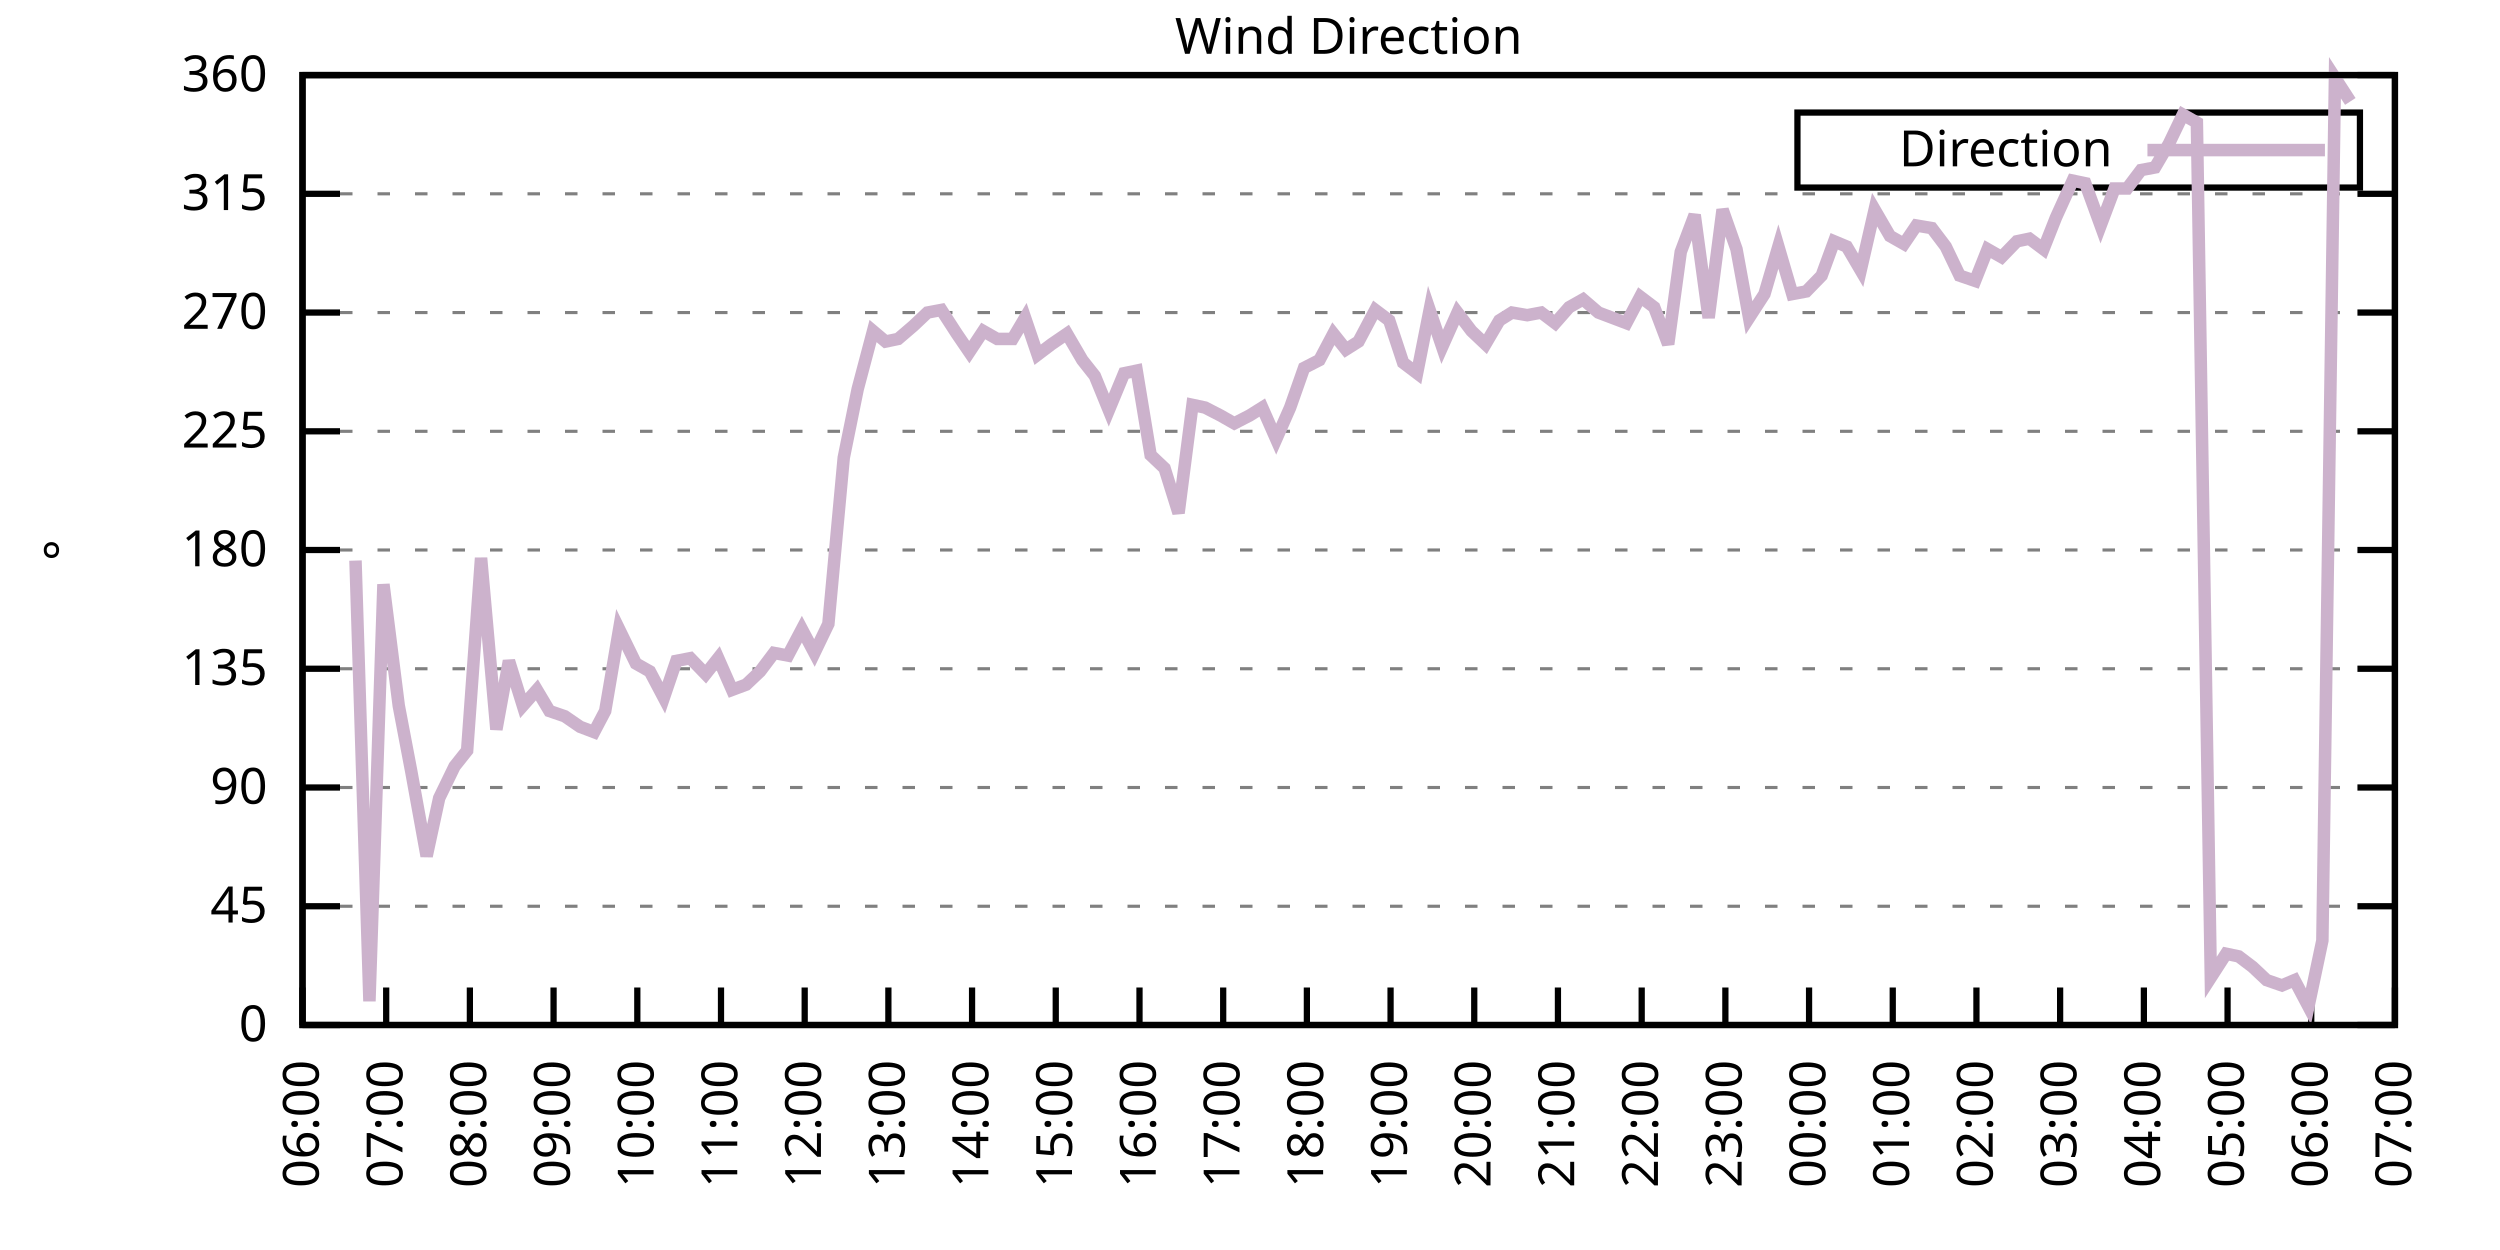
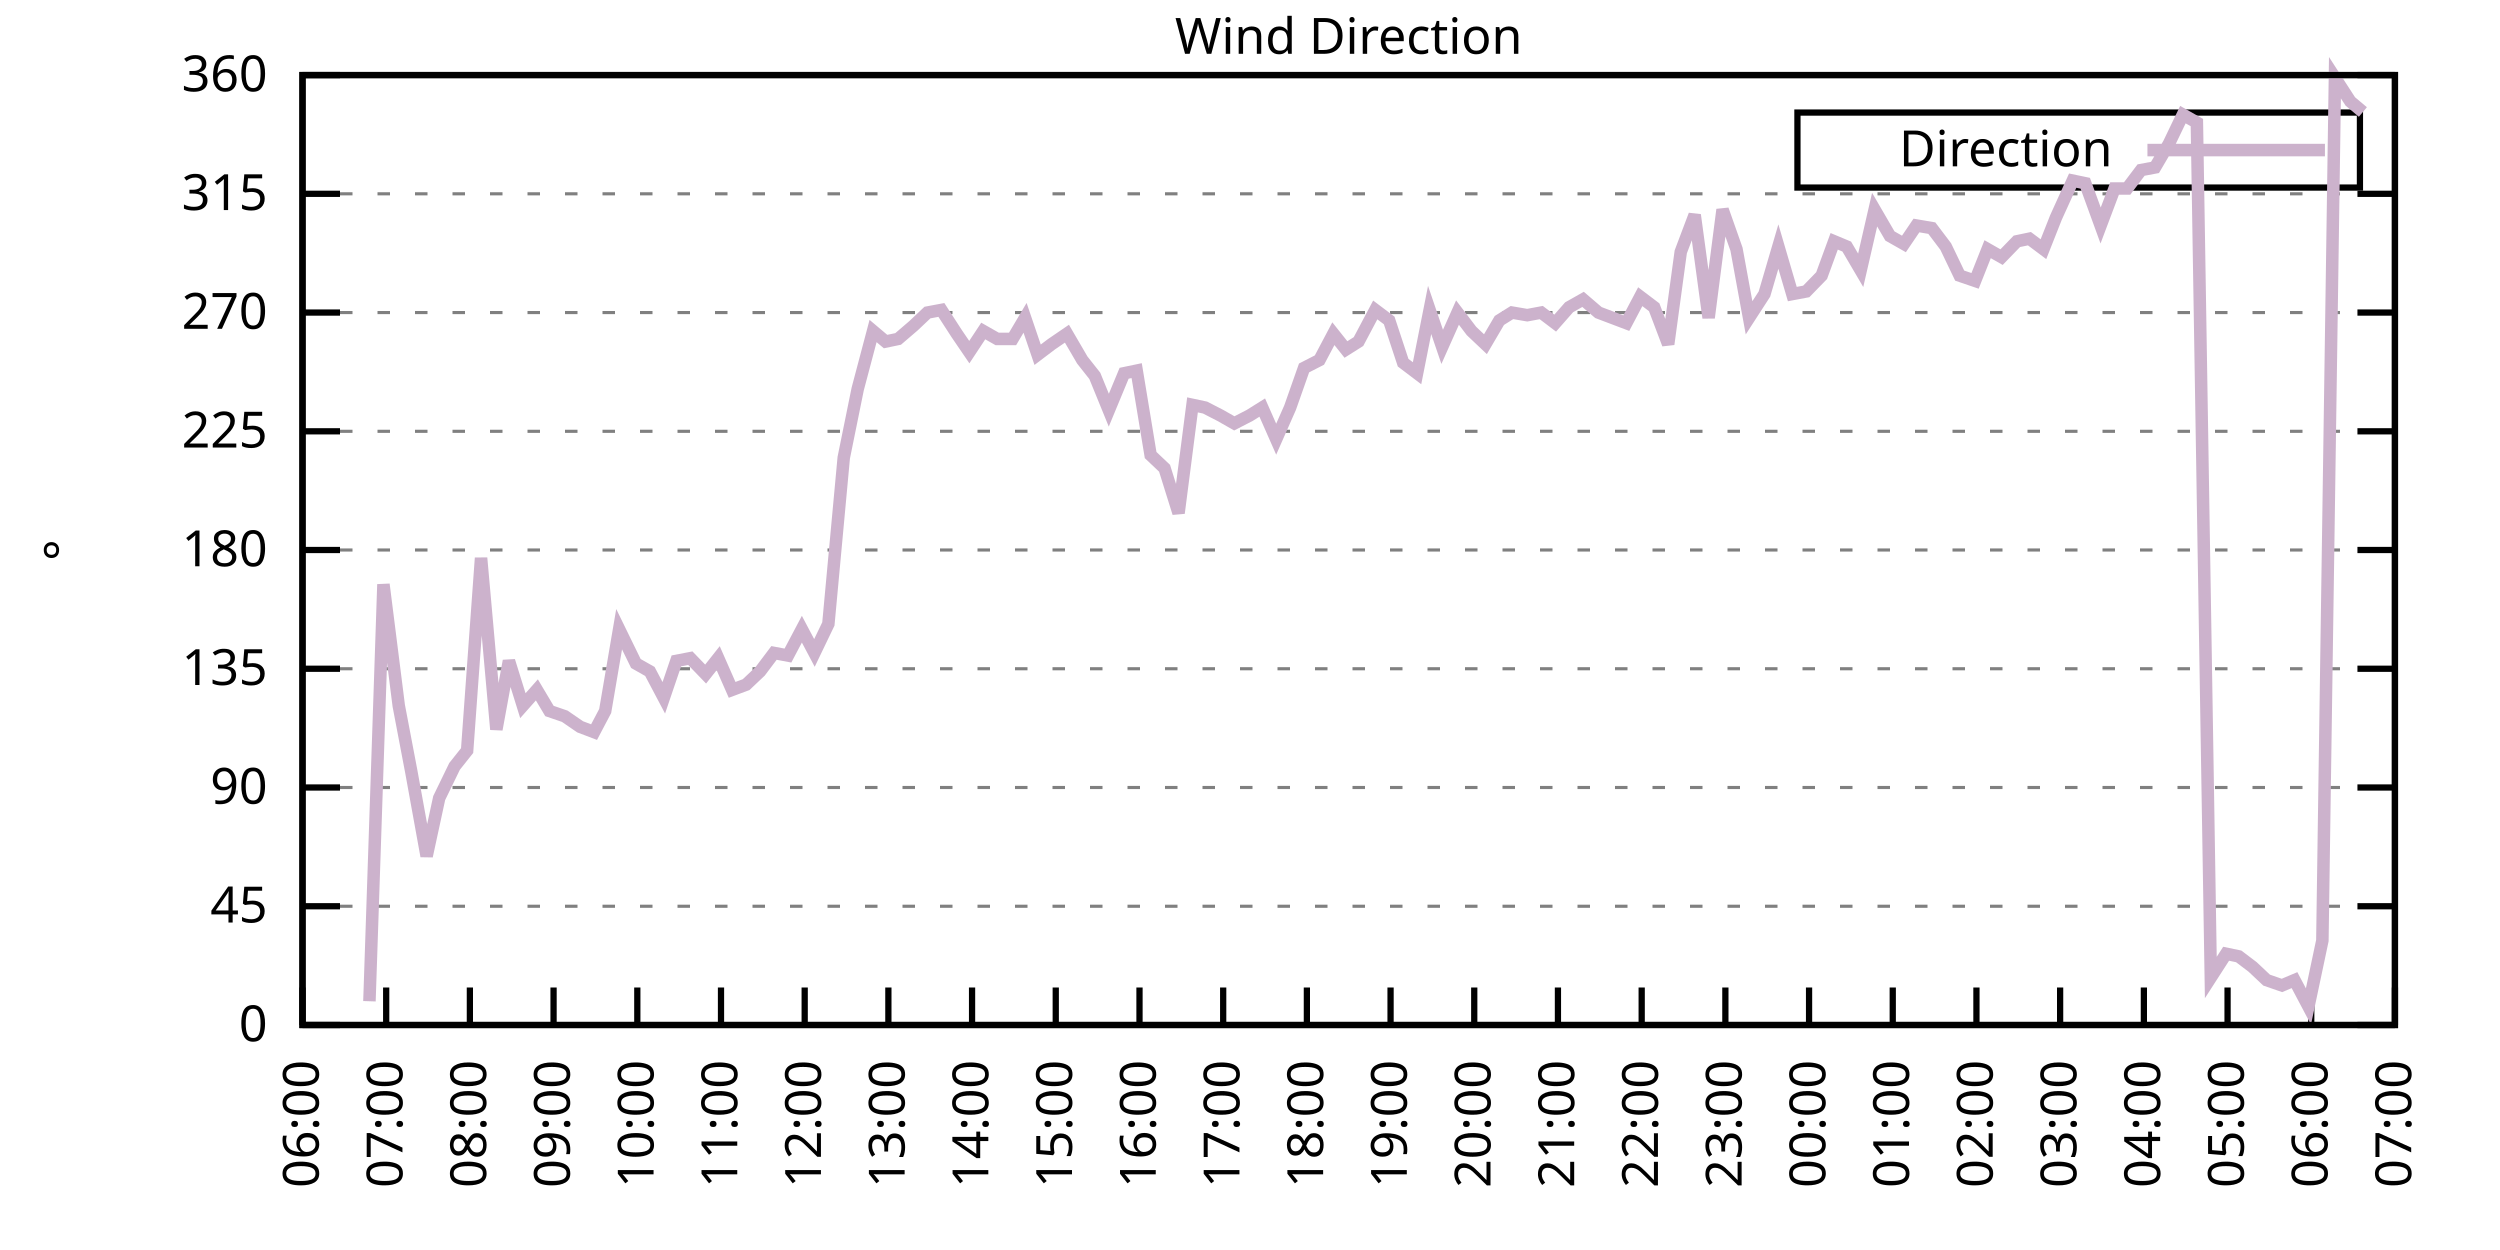
<svg xmlns="http://www.w3.org/2000/svg" xmlns:xlink="http://www.w3.org/1999/xlink" width="400" height="200" viewBox="0 0 400 200">
  <g id="gnuplot_canvas">
    <rect x="0" y="0" width="400" height="200" fill="none" />
    <defs>
      <circle id="gpDot" r="0.5" stroke-width="0.5" stroke="currentColor" />
      <path id="gpPt0" stroke-width="0.333" stroke="currentColor" d="M-1,0 h2 M0,-1 v2" />
      <path id="gpPt1" stroke-width="0.333" stroke="currentColor" d="M-1,-1 L1,1 M1,-1 L-1,1" />
      <path id="gpPt2" stroke-width="0.333" stroke="currentColor" d="M-1,0 L1,0 M0,-1 L0,1 M-1,-1 L1,1 M-1,1 L1,-1" />
      <rect id="gpPt3" stroke-width="0.333" stroke="currentColor" x="-1" y="-1" width="2" height="2" />
      <rect id="gpPt4" stroke-width="0.333" stroke="currentColor" fill="currentColor" x="-1" y="-1" width="2" height="2" />
      <circle id="gpPt5" stroke-width="0.333" stroke="currentColor" cx="0" cy="0" r="1" />
      <use xlink:href="#gpPt5" id="gpPt6" fill="currentColor" stroke="none" />
      <path id="gpPt7" stroke-width="0.333" stroke="currentColor" d="M0,-1.33 L-1.33,0.67 L1.33,0.67 z" />
      <use xlink:href="#gpPt7" id="gpPt8" fill="currentColor" stroke="none" />
      <use xlink:href="#gpPt7" id="gpPt9" stroke="currentColor" transform="rotate(180)" />
      <use xlink:href="#gpPt9" id="gpPt10" fill="currentColor" stroke="none" />
      <use xlink:href="#gpPt3" id="gpPt11" stroke="currentColor" transform="rotate(45)" />
      <use xlink:href="#gpPt11" id="gpPt12" fill="currentColor" stroke="none" />
      <path id="gpPt13" stroke-width="0.333" stroke="currentColor" d="M0,1.330 L1.265,0.411 L0.782,-1.067 L-0.782,-1.076 L-1.265,0.411 z" />
      <use xlink:href="#gpPt13" id="gpPt14" fill="currentColor" stroke="none" />
      <filter id="textbox" filterUnits="objectBoundingBox" x="0" y="0" height="1" width="1">
        <feFlood flood-color="white" flood-opacity="1" result="bgnd" />
        <feComposite in="SourceGraphic" in2="bgnd" operator="atop" />
      </filter>
      <filter id="greybox" filterUnits="objectBoundingBox" x="0" y="0" height="1" width="1">
        <feFlood flood-color="lightgrey" flood-opacity="1" result="grey" />
        <feComposite in="SourceGraphic" in2="grey" operator="atop" />
      </filter>
    </defs>
    <g fill="none" color="white" stroke="currentColor" stroke-width="1.00" stroke-linecap="butt" stroke-linejoin="miter">
</g>
    <g fill="none" color="black" stroke="currentColor" stroke-width="1.00" stroke-linecap="butt" stroke-linejoin="miter">
      <g stroke="none" shape-rendering="crispEdges">
        <polygon fill="rgb(255, 255, 255)" points="48.40,164.00 383.18,164.00 383.18,12.02 48.40,12.02 " />
      </g>
    </g>
    <g fill="none" color="black" stroke="currentColor" stroke-width="1.00" stroke-linecap="butt" stroke-linejoin="miter">
</g>
    <g fill="none" color="black" stroke="black" stroke-width="0.50" stroke-linecap="butt" stroke-linejoin="miter">
</g>
    <g fill="none" color="gray" stroke="currentColor" stroke-width="0.50" stroke-linecap="butt" stroke-linejoin="miter">
      <path stroke="gray" stroke-dasharray="2,4" class="gridline" d="M48.40,164.00 L383.19,164.00  " />
    </g>
    <g fill="none" color="gray" stroke="gray" stroke-width="1.00" stroke-linecap="butt" stroke-linejoin="miter">
</g>
    <g fill="none" color="black" stroke="currentColor" stroke-width="1.00" stroke-linecap="butt" stroke-linejoin="miter">
      <path stroke="black" d="M48.40,164.00 L54.40,164.00 M383.19,164.00 L377.19,164.00  " />
      <g transform="translate(42.80,166.60)" stroke="none" fill="black" font-family="Sans" font-size="8.00" text-anchor="end">
        <text>
          <tspan font-family="Sans"> 0</tspan>
        </text>
      </g>
    </g>
    <g fill="none" color="black" stroke="currentColor" stroke-width="1.00" stroke-linecap="butt" stroke-linejoin="miter">
</g>
    <g fill="none" color="black" stroke="black" stroke-width="0.50" stroke-linecap="butt" stroke-linejoin="miter">
</g>
    <g fill="none" color="gray" stroke="currentColor" stroke-width="0.50" stroke-linecap="butt" stroke-linejoin="miter">
      <path stroke="gray" stroke-dasharray="2,4" class="gridline" d="M48.40,145.00 L383.19,145.00  " />
    </g>
    <g fill="none" color="gray" stroke="gray" stroke-width="1.00" stroke-linecap="butt" stroke-linejoin="miter">
</g>
    <g fill="none" color="black" stroke="currentColor" stroke-width="1.00" stroke-linecap="butt" stroke-linejoin="miter">
      <path stroke="black" d="M48.40,145.00 L54.40,145.00 M383.19,145.00 L377.19,145.00  " />
      <g transform="translate(42.80,147.60)" stroke="none" fill="black" font-family="Sans" font-size="8.00" text-anchor="end">
        <text>
          <tspan font-family="Sans"> 45</tspan>
        </text>
      </g>
    </g>
    <g fill="none" color="black" stroke="currentColor" stroke-width="1.00" stroke-linecap="butt" stroke-linejoin="miter">
</g>
    <g fill="none" color="black" stroke="black" stroke-width="0.50" stroke-linecap="butt" stroke-linejoin="miter">
</g>
    <g fill="none" color="gray" stroke="currentColor" stroke-width="0.50" stroke-linecap="butt" stroke-linejoin="miter">
      <path stroke="gray" stroke-dasharray="2,4" class="gridline" d="M48.40,126.00 L383.19,126.00  " />
    </g>
    <g fill="none" color="gray" stroke="gray" stroke-width="1.00" stroke-linecap="butt" stroke-linejoin="miter">
</g>
    <g fill="none" color="black" stroke="currentColor" stroke-width="1.00" stroke-linecap="butt" stroke-linejoin="miter">
      <path stroke="black" d="M48.40,126.00 L54.40,126.00 M383.19,126.00 L377.19,126.00  " />
      <g transform="translate(42.80,128.60)" stroke="none" fill="black" font-family="Sans" font-size="8.00" text-anchor="end">
        <text>
          <tspan font-family="Sans"> 90</tspan>
        </text>
      </g>
    </g>
    <g fill="none" color="black" stroke="currentColor" stroke-width="1.00" stroke-linecap="butt" stroke-linejoin="miter">
</g>
    <g fill="none" color="black" stroke="black" stroke-width="0.50" stroke-linecap="butt" stroke-linejoin="miter">
</g>
    <g fill="none" color="gray" stroke="currentColor" stroke-width="0.50" stroke-linecap="butt" stroke-linejoin="miter">
      <path stroke="gray" stroke-dasharray="2,4" class="gridline" d="M48.40,107.00 L383.19,107.00  " />
    </g>
    <g fill="none" color="gray" stroke="gray" stroke-width="1.00" stroke-linecap="butt" stroke-linejoin="miter">
</g>
    <g fill="none" color="black" stroke="currentColor" stroke-width="1.00" stroke-linecap="butt" stroke-linejoin="miter">
      <path stroke="black" d="M48.40,107.00 L54.40,107.00 M383.19,107.00 L377.19,107.00  " />
      <g transform="translate(42.80,109.60)" stroke="none" fill="black" font-family="Sans" font-size="8.00" text-anchor="end">
        <text>
          <tspan font-family="Sans"> 135</tspan>
        </text>
      </g>
    </g>
    <g fill="none" color="black" stroke="currentColor" stroke-width="1.00" stroke-linecap="butt" stroke-linejoin="miter">
</g>
    <g fill="none" color="black" stroke="black" stroke-width="0.50" stroke-linecap="butt" stroke-linejoin="miter">
</g>
    <g fill="none" color="gray" stroke="currentColor" stroke-width="0.50" stroke-linecap="butt" stroke-linejoin="miter">
      <path stroke="gray" stroke-dasharray="2,4" class="gridline" d="M48.40,88.00 L383.19,88.00  " />
    </g>
    <g fill="none" color="gray" stroke="gray" stroke-width="1.00" stroke-linecap="butt" stroke-linejoin="miter">
</g>
    <g fill="none" color="black" stroke="currentColor" stroke-width="1.00" stroke-linecap="butt" stroke-linejoin="miter">
      <path stroke="black" d="M48.40,88.00 L54.40,88.00 M383.19,88.00 L377.19,88.00  " />
      <g transform="translate(42.80,90.60)" stroke="none" fill="black" font-family="Sans" font-size="8.00" text-anchor="end">
        <text>
          <tspan font-family="Sans"> 180</tspan>
        </text>
      </g>
    </g>
    <g fill="none" color="black" stroke="currentColor" stroke-width="1.00" stroke-linecap="butt" stroke-linejoin="miter">
</g>
    <g fill="none" color="black" stroke="black" stroke-width="0.50" stroke-linecap="butt" stroke-linejoin="miter">
</g>
    <g fill="none" color="gray" stroke="currentColor" stroke-width="0.50" stroke-linecap="butt" stroke-linejoin="miter">
      <path stroke="gray" stroke-dasharray="2,4" class="gridline" d="M48.40,69.01 L383.19,69.01  " />
    </g>
    <g fill="none" color="gray" stroke="gray" stroke-width="1.00" stroke-linecap="butt" stroke-linejoin="miter">
</g>
    <g fill="none" color="black" stroke="currentColor" stroke-width="1.00" stroke-linecap="butt" stroke-linejoin="miter">
      <path stroke="black" d="M48.40,69.01 L54.40,69.01 M383.19,69.01 L377.19,69.01  " />
      <g transform="translate(42.80,71.61)" stroke="none" fill="black" font-family="Sans" font-size="8.00" text-anchor="end">
        <text>
          <tspan font-family="Sans"> 225</tspan>
        </text>
      </g>
    </g>
    <g fill="none" color="black" stroke="currentColor" stroke-width="1.00" stroke-linecap="butt" stroke-linejoin="miter">
</g>
    <g fill="none" color="black" stroke="black" stroke-width="0.50" stroke-linecap="butt" stroke-linejoin="miter">
</g>
    <g fill="none" color="gray" stroke="currentColor" stroke-width="0.50" stroke-linecap="butt" stroke-linejoin="miter">
      <path stroke="gray" stroke-dasharray="2,4" class="gridline" d="M48.40,50.01 L383.19,50.01  " />
    </g>
    <g fill="none" color="gray" stroke="gray" stroke-width="1.00" stroke-linecap="butt" stroke-linejoin="miter">
</g>
    <g fill="none" color="black" stroke="currentColor" stroke-width="1.00" stroke-linecap="butt" stroke-linejoin="miter">
      <path stroke="black" d="M48.40,50.01 L54.40,50.01 M383.19,50.01 L377.19,50.01  " />
      <g transform="translate(42.80,52.61)" stroke="none" fill="black" font-family="Sans" font-size="8.00" text-anchor="end">
        <text>
          <tspan font-family="Sans"> 270</tspan>
        </text>
      </g>
    </g>
    <g fill="none" color="black" stroke="currentColor" stroke-width="1.00" stroke-linecap="butt" stroke-linejoin="miter">
</g>
    <g fill="none" color="black" stroke="black" stroke-width="0.50" stroke-linecap="butt" stroke-linejoin="miter">
</g>
    <g fill="none" color="gray" stroke="currentColor" stroke-width="0.50" stroke-linecap="butt" stroke-linejoin="miter">
      <path stroke="gray" stroke-dasharray="2,4" class="gridline" d="M48.40,31.01 L383.19,31.01  " />
    </g>
    <g fill="none" color="gray" stroke="gray" stroke-width="1.00" stroke-linecap="butt" stroke-linejoin="miter">
</g>
    <g fill="none" color="black" stroke="currentColor" stroke-width="1.00" stroke-linecap="butt" stroke-linejoin="miter">
      <path stroke="black" d="M48.40,31.01 L54.40,31.01 M383.19,31.01 L377.19,31.01  " />
      <g transform="translate(42.80,33.61)" stroke="none" fill="black" font-family="Sans" font-size="8.00" text-anchor="end">
        <text>
          <tspan font-family="Sans"> 315</tspan>
        </text>
      </g>
    </g>
    <g fill="none" color="black" stroke="currentColor" stroke-width="1.00" stroke-linecap="butt" stroke-linejoin="miter">
</g>
    <g fill="none" color="black" stroke="black" stroke-width="0.50" stroke-linecap="butt" stroke-linejoin="miter">
</g>
    <g fill="none" color="gray" stroke="currentColor" stroke-width="0.50" stroke-linecap="butt" stroke-linejoin="miter">
      <path stroke="gray" stroke-dasharray="2,4" class="gridline" d="M48.40,12.01 L383.19,12.01  " />
    </g>
    <g fill="none" color="gray" stroke="gray" stroke-width="1.00" stroke-linecap="butt" stroke-linejoin="miter">
</g>
    <g fill="none" color="black" stroke="currentColor" stroke-width="1.00" stroke-linecap="butt" stroke-linejoin="miter">
      <path stroke="black" d="M48.40,12.01 L54.40,12.01 M383.19,12.01 L377.19,12.01  " />
      <g transform="translate(42.80,14.61)" stroke="none" fill="black" font-family="Sans" font-size="8.00" text-anchor="end">
        <text>
          <tspan font-family="Sans"> 360</tspan>
        </text>
      </g>
    </g>
    <g fill="none" color="black" stroke="currentColor" stroke-width="1.00" stroke-linecap="butt" stroke-linejoin="miter">
      <path stroke="black" d="M48.40,164.00 L48.40,158.00  " />
      <g transform="translate(51.00,169.60) rotate(270.00)" stroke="none" fill="black" font-family="Sans" font-size="8.00" text-anchor="end">
        <text>
          <tspan font-family="Sans">06:00</tspan>
        </text>
      </g>
    </g>
    <g fill="none" color="black" stroke="currentColor" stroke-width="1.00" stroke-linecap="butt" stroke-linejoin="miter">
      <path stroke="black" d="M61.79,164.00 L61.79,158.00  " />
      <g transform="translate(64.39,169.60) rotate(270.00)" stroke="none" fill="black" font-family="Sans" font-size="8.00" text-anchor="end">
        <text>
          <tspan font-family="Sans">07:00</tspan>
        </text>
      </g>
    </g>
    <g fill="none" color="black" stroke="currentColor" stroke-width="1.00" stroke-linecap="butt" stroke-linejoin="miter">
      <path stroke="black" d="M75.18,164.00 L75.18,158.00  " />
      <g transform="translate(77.78,169.60) rotate(270.00)" stroke="none" fill="black" font-family="Sans" font-size="8.00" text-anchor="end">
        <text>
          <tspan font-family="Sans">08:00</tspan>
        </text>
      </g>
    </g>
    <g fill="none" color="black" stroke="currentColor" stroke-width="1.00" stroke-linecap="butt" stroke-linejoin="miter">
      <path stroke="black" d="M88.57,164.00 L88.57,158.00  " />
      <g transform="translate(91.17,169.60) rotate(270.00)" stroke="none" fill="black" font-family="Sans" font-size="8.00" text-anchor="end">
        <text>
          <tspan font-family="Sans">09:00</tspan>
        </text>
      </g>
    </g>
    <g fill="none" color="black" stroke="currentColor" stroke-width="1.00" stroke-linecap="butt" stroke-linejoin="miter">
      <path stroke="black" d="M101.97,164.00 L101.97,158.00  " />
      <g transform="translate(104.57,169.60) rotate(270.00)" stroke="none" fill="black" font-family="Sans" font-size="8.00" text-anchor="end">
        <text>
          <tspan font-family="Sans">10:00</tspan>
        </text>
      </g>
    </g>
    <g fill="none" color="black" stroke="currentColor" stroke-width="1.00" stroke-linecap="butt" stroke-linejoin="miter">
      <path stroke="black" d="M115.36,164.00 L115.36,158.00  " />
      <g transform="translate(117.96,169.60) rotate(270.00)" stroke="none" fill="black" font-family="Sans" font-size="8.00" text-anchor="end">
        <text>
          <tspan font-family="Sans">11:00</tspan>
        </text>
      </g>
    </g>
    <g fill="none" color="black" stroke="currentColor" stroke-width="1.00" stroke-linecap="butt" stroke-linejoin="miter">
      <path stroke="black" d="M128.75,164.00 L128.75,158.00  " />
      <g transform="translate(131.35,169.60) rotate(270.00)" stroke="none" fill="black" font-family="Sans" font-size="8.00" text-anchor="end">
        <text>
          <tspan font-family="Sans">12:00</tspan>
        </text>
      </g>
    </g>
    <g fill="none" color="black" stroke="currentColor" stroke-width="1.00" stroke-linecap="butt" stroke-linejoin="miter">
      <path stroke="black" d="M142.14,164.00 L142.14,158.00  " />
      <g transform="translate(144.74,169.60) rotate(270.00)" stroke="none" fill="black" font-family="Sans" font-size="8.00" text-anchor="end">
        <text>
          <tspan font-family="Sans">13:00</tspan>
        </text>
      </g>
    </g>
    <g fill="none" color="black" stroke="currentColor" stroke-width="1.00" stroke-linecap="butt" stroke-linejoin="miter">
      <path stroke="black" d="M155.53,164.00 L155.53,158.00  " />
      <g transform="translate(158.13,169.60) rotate(270.00)" stroke="none" fill="black" font-family="Sans" font-size="8.00" text-anchor="end">
        <text>
          <tspan font-family="Sans">14:00</tspan>
        </text>
      </g>
    </g>
    <g fill="none" color="black" stroke="currentColor" stroke-width="1.00" stroke-linecap="butt" stroke-linejoin="miter">
      <path stroke="black" d="M168.92,164.00 L168.92,158.00  " />
      <g transform="translate(171.52,169.60) rotate(270.00)" stroke="none" fill="black" font-family="Sans" font-size="8.00" text-anchor="end">
        <text>
          <tspan font-family="Sans">15:00</tspan>
        </text>
      </g>
    </g>
    <g fill="none" color="black" stroke="currentColor" stroke-width="1.00" stroke-linecap="butt" stroke-linejoin="miter">
      <path stroke="black" d="M182.32,164.00 L182.32,158.00  " />
      <g transform="translate(184.92,169.60) rotate(270.00)" stroke="none" fill="black" font-family="Sans" font-size="8.00" text-anchor="end">
        <text>
          <tspan font-family="Sans">16:00</tspan>
        </text>
      </g>
    </g>
    <g fill="none" color="black" stroke="currentColor" stroke-width="1.00" stroke-linecap="butt" stroke-linejoin="miter">
      <path stroke="black" d="M195.71,164.00 L195.71,158.00  " />
      <g transform="translate(198.31,169.60) rotate(270.00)" stroke="none" fill="black" font-family="Sans" font-size="8.00" text-anchor="end">
        <text>
          <tspan font-family="Sans">17:00</tspan>
        </text>
      </g>
    </g>
    <g fill="none" color="black" stroke="currentColor" stroke-width="1.00" stroke-linecap="butt" stroke-linejoin="miter">
      <path stroke="black" d="M209.10,164.00 L209.10,158.00  " />
      <g transform="translate(211.70,169.60) rotate(270.00)" stroke="none" fill="black" font-family="Sans" font-size="8.00" text-anchor="end">
        <text>
          <tspan font-family="Sans">18:00</tspan>
        </text>
      </g>
    </g>
    <g fill="none" color="black" stroke="currentColor" stroke-width="1.00" stroke-linecap="butt" stroke-linejoin="miter">
      <path stroke="black" d="M222.49,164.00 L222.49,158.00  " />
      <g transform="translate(225.09,169.60) rotate(270.00)" stroke="none" fill="black" font-family="Sans" font-size="8.00" text-anchor="end">
        <text>
          <tspan font-family="Sans">19:00</tspan>
        </text>
      </g>
    </g>
    <g fill="none" color="black" stroke="currentColor" stroke-width="1.00" stroke-linecap="butt" stroke-linejoin="miter">
      <path stroke="black" d="M235.88,164.00 L235.88,158.00  " />
      <g transform="translate(238.48,169.60) rotate(270.00)" stroke="none" fill="black" font-family="Sans" font-size="8.00" text-anchor="end">
        <text>
          <tspan font-family="Sans">20:00</tspan>
        </text>
      </g>
    </g>
    <g fill="none" color="black" stroke="currentColor" stroke-width="1.00" stroke-linecap="butt" stroke-linejoin="miter">
      <path stroke="black" d="M249.27,164.00 L249.27,158.00  " />
      <g transform="translate(251.87,169.60) rotate(270.00)" stroke="none" fill="black" font-family="Sans" font-size="8.00" text-anchor="end">
        <text>
          <tspan font-family="Sans">21:00</tspan>
        </text>
      </g>
    </g>
    <g fill="none" color="black" stroke="currentColor" stroke-width="1.00" stroke-linecap="butt" stroke-linejoin="miter">
      <path stroke="black" d="M262.67,164.00 L262.67,158.00  " />
      <g transform="translate(265.27,169.60) rotate(270.00)" stroke="none" fill="black" font-family="Sans" font-size="8.00" text-anchor="end">
        <text>
          <tspan font-family="Sans">22:00</tspan>
        </text>
      </g>
    </g>
    <g fill="none" color="black" stroke="currentColor" stroke-width="1.00" stroke-linecap="butt" stroke-linejoin="miter">
      <path stroke="black" d="M276.06,164.00 L276.06,158.00  " />
      <g transform="translate(278.66,169.60) rotate(270.00)" stroke="none" fill="black" font-family="Sans" font-size="8.00" text-anchor="end">
        <text>
          <tspan font-family="Sans">23:00</tspan>
        </text>
      </g>
    </g>
    <g fill="none" color="black" stroke="currentColor" stroke-width="1.00" stroke-linecap="butt" stroke-linejoin="miter">
      <path stroke="black" d="M289.45,164.00 L289.45,158.00  " />
      <g transform="translate(292.05,169.60) rotate(270.00)" stroke="none" fill="black" font-family="Sans" font-size="8.00" text-anchor="end">
        <text>
          <tspan font-family="Sans">00:00</tspan>
        </text>
      </g>
    </g>
    <g fill="none" color="black" stroke="currentColor" stroke-width="1.00" stroke-linecap="butt" stroke-linejoin="miter">
      <path stroke="black" d="M302.84,164.00 L302.84,158.00  " />
      <g transform="translate(305.44,169.60) rotate(270.00)" stroke="none" fill="black" font-family="Sans" font-size="8.00" text-anchor="end">
        <text>
          <tspan font-family="Sans">01:00</tspan>
        </text>
      </g>
    </g>
    <g fill="none" color="black" stroke="currentColor" stroke-width="1.00" stroke-linecap="butt" stroke-linejoin="miter">
      <path stroke="black" d="M316.23,164.00 L316.23,158.00  " />
      <g transform="translate(318.83,169.60) rotate(270.00)" stroke="none" fill="black" font-family="Sans" font-size="8.00" text-anchor="end">
        <text>
          <tspan font-family="Sans">02:00</tspan>
        </text>
      </g>
    </g>
    <g fill="none" color="black" stroke="currentColor" stroke-width="1.00" stroke-linecap="butt" stroke-linejoin="miter">
      <path stroke="black" d="M329.62,164.00 L329.62,158.00  " />
      <g transform="translate(332.22,169.60) rotate(270.00)" stroke="none" fill="black" font-family="Sans" font-size="8.00" text-anchor="end">
        <text>
          <tspan font-family="Sans">03:00</tspan>
        </text>
      </g>
    </g>
    <g fill="none" color="black" stroke="currentColor" stroke-width="1.00" stroke-linecap="butt" stroke-linejoin="miter">
      <path stroke="black" d="M343.02,164.00 L343.02,158.00  " />
      <g transform="translate(345.62,169.60) rotate(270.00)" stroke="none" fill="black" font-family="Sans" font-size="8.00" text-anchor="end">
        <text>
          <tspan font-family="Sans">04:00</tspan>
        </text>
      </g>
    </g>
    <g fill="none" color="black" stroke="currentColor" stroke-width="1.00" stroke-linecap="butt" stroke-linejoin="miter">
      <path stroke="black" d="M356.41,164.00 L356.41,158.00  " />
      <g transform="translate(359.01,169.60) rotate(270.00)" stroke="none" fill="black" font-family="Sans" font-size="8.00" text-anchor="end">
        <text>
          <tspan font-family="Sans">05:00</tspan>
        </text>
      </g>
    </g>
    <g fill="none" color="black" stroke="currentColor" stroke-width="1.00" stroke-linecap="butt" stroke-linejoin="miter">
      <path stroke="black" d="M369.80,164.00 L369.80,158.00  " />
      <g transform="translate(372.40,169.60) rotate(270.00)" stroke="none" fill="black" font-family="Sans" font-size="8.00" text-anchor="end">
        <text>
          <tspan font-family="Sans">06:00</tspan>
        </text>
      </g>
    </g>
    <g fill="none" color="black" stroke="currentColor" stroke-width="1.00" stroke-linecap="butt" stroke-linejoin="miter">
      <path stroke="black" d="M383.19,164.00 L383.19,158.00  " />
      <g transform="translate(385.79,169.60) rotate(270.00)" stroke="none" fill="black" font-family="Sans" font-size="8.00" text-anchor="end">
        <text>
          <tspan font-family="Sans">07:00</tspan>
        </text>
      </g>
    </g>
    <g fill="none" color="black" stroke="currentColor" stroke-width="1.00" stroke-linecap="butt" stroke-linejoin="miter">
</g>
    <g fill="none" color="black" stroke="currentColor" stroke-width="1.00" stroke-linecap="butt" stroke-linejoin="miter">
      <path stroke="black" d="M48.40,12.01 L48.40,164.00 L383.19,164.00 L383.19,12.01 L48.40,12.01 Z  " />
    </g>
    <g fill="none" color="black" stroke="currentColor" stroke-width="1.00" stroke-linecap="butt" stroke-linejoin="miter">
</g>
    <g fill="none" color="black" stroke="currentColor" stroke-width="1.00" stroke-linecap="butt" stroke-linejoin="miter">
      <path stroke="black" d="M287.59,30.01 L287.59,18.01 L377.59,18.01 L377.59,30.01 L287.59,30.01 Z  " />
    </g>
    <g id="Wind_direction_plot_1">
      <g fill="none" color="white" stroke="black" stroke-width="2.00" stroke-linecap="butt" stroke-linejoin="miter">
</g>
      <g fill="none" color="black" stroke="currentColor" stroke-width="2.00" stroke-linecap="butt" stroke-linejoin="miter">
        <g transform="translate(337.99,26.61)" stroke="none" fill="black" font-family="Sans" font-size="8.00" text-anchor="end">
          <text>
            <tspan font-family="Sans">Direction</tspan>
          </text>
        </g>
      </g>
      <g fill="none" color="black" stroke="currentColor" stroke-width="2.00" stroke-linecap="butt" stroke-linejoin="miter">
-         <path stroke="rgb(204, 178, 204)" d="M343.59,24.01 L371.99,24.01 M56.88,89.69 L59.11,160.20 L61.35,93.49 L63.80,112.91 L65.81,123.47 L68.26,136.98   L70.27,127.69 L72.73,122.62 L74.74,120.09 L76.97,89.27 L79.42,116.71 L81.43,105.74 L83.66,112.91 L85.90,110.38   L87.91,113.76 L90.36,114.60 L92.82,116.29 L95.05,117.14 L96.83,113.76 L99.06,100.67 L101.74,106.16 L103.98,107.43   L106.21,111.65 L108.22,105.74 L110.45,105.31 L112.90,107.85 L114.91,105.31 L117.14,110.38 L119.38,109.54 L121.61,107.43   L123.84,104.47 L126.07,104.89 L128.30,100.67 L130.31,104.47 L132.54,99.83 L135.00,73.23 L137.23,62.25 L139.69,52.96   L141.69,54.65 L143.70,54.23 L146.16,52.12 L148.39,50.01 L150.62,49.59 L153.08,53.39 L155.09,56.34 L157.32,52.96   L159.55,54.23 L162.01,54.23 L164.01,50.85 L166.02,56.76 L168.25,55.07 L170.71,53.39 L173.17,57.61 L175.17,60.14   L177.41,65.63 L179.86,59.72 L181.87,59.30 L184.10,72.81 L186.33,74.92 L188.57,82.09 L190.80,64.78 L192.81,65.21   L195.26,66.47 L197.49,67.74 L199.95,66.47 L201.96,65.21 L204.19,70.27 L206.42,65.21 L208.65,58.87 L211.11,57.61   L213.34,53.39 L215.35,55.92 L217.36,54.65 L220.04,49.59 L222.27,51.27 L224.50,58.03 L226.73,59.72 L228.74,49.59   L230.75,55.50 L233.20,50.01 L235.44,52.96 L237.67,55.07 L239.90,51.27 L241.91,50.01 L244.36,50.43 L246.60,50.01   L248.83,51.70 L251.06,49.16 L253.29,47.90 L255.75,50.01 L260.21,51.70 L262.44,47.47 L264.67,49.16 L266.91,55.07   L268.92,40.30 L271.15,34.39 L273.38,50.85 L275.61,33.54 L277.84,39.87 L279.85,50.85 L282.31,47.05 L284.54,39.45   L286.77,47.05 L289.00,46.63 L291.46,44.10 L293.47,38.61 L295.48,39.45 L297.71,43.25 L299.94,33.54 L302.39,37.76   L304.63,39.03 L306.63,36.08 L309.09,36.50 L311.32,39.45 L313.55,44.10 L316.01,44.94 L318.02,39.87 L320.25,41.14   L322.70,38.61 L324.71,38.19 L326.95,39.87 L328.95,34.81 L331.63,28.90 L333.64,29.32 L336.10,36.08 L338.33,30.16   L340.34,30.16 L342.57,27.21 L344.80,26.79 L347.03,22.99 L349.26,18.34 L351.50,19.61 L353.73,156.40 L356.18,152.60   L358.19,153.02 L360.42,154.71 L362.66,156.82 L365.11,157.67 L367.12,156.82 L369.35,161.04 L371.58,150.49 L373.59,12.43   L376.05,16.23  " />
+         <path stroke="rgb(204, 178, 204)" d="M343.59,24.01 L371.99,24.01 M59.11,160.20 L61.35,93.49 L63.80,112.91 L65.81,123.47 L68.26,136.98 L70.27,127.69   L72.73,122.62 L74.74,120.09 L76.97,89.27 L79.42,116.71 L81.43,105.74 L83.66,112.91 L85.90,110.38 L87.91,113.76   L90.36,114.60 L92.82,116.29 L95.05,117.14 L96.83,113.76 L99.06,100.67 L101.74,106.16 L103.98,107.43 L106.21,111.65   L108.22,105.74 L110.45,105.31 L112.90,107.85 L114.91,105.31 L117.14,110.38 L119.38,109.54 L121.61,107.43 L123.84,104.47   L126.07,104.89 L128.30,100.67 L130.31,104.47 L132.54,99.83 L135.00,73.23 L137.23,62.25 L139.69,52.96 L141.69,54.65   L143.70,54.23 L146.16,52.12 L148.39,50.01 L150.62,49.59 L153.08,53.39 L155.09,56.34 L157.32,52.96 L159.55,54.23   L162.01,54.23 L164.01,50.85 L166.02,56.76 L168.25,55.07 L170.71,53.39 L173.17,57.61 L175.17,60.14 L177.41,65.63   L179.86,59.72 L181.87,59.30 L184.10,72.81 L186.33,74.92 L188.57,82.09 L190.80,64.78 L192.81,65.21 L195.26,66.47   L197.49,67.74 L199.95,66.47 L201.96,65.21 L204.19,70.27 L206.42,65.21 L208.65,58.87 L211.11,57.61 L213.34,53.39   L215.35,55.92 L217.36,54.65 L220.04,49.59 L222.27,51.27 L224.50,58.03 L226.73,59.72 L228.74,49.59 L230.75,55.50   L233.20,50.01 L235.44,52.96 L237.67,55.07 L239.90,51.27 L241.91,50.01 L244.36,50.43 L246.60,50.01 L248.83,51.70   L251.06,49.16 L253.29,47.90 L255.75,50.01 L260.21,51.70 L262.44,47.47 L264.67,49.16 L266.91,55.07 L268.92,40.30   L271.15,34.39 L273.38,50.85 L275.61,33.54 L277.84,39.87 L279.85,50.85 L282.31,47.05 L284.54,39.45 L286.77,47.05   L289.00,46.63 L291.46,44.10 L293.47,38.61 L295.48,39.45 L297.71,43.25 L299.94,33.54 L302.39,37.76 L304.63,39.03   L306.63,36.08 L309.09,36.50 L311.32,39.45 L313.55,44.10 L316.01,44.94 L318.02,39.87 L320.25,41.14 L322.70,38.61   L324.71,38.19 L326.95,39.87 L328.95,34.81 L331.63,28.90 L333.64,29.32 L336.10,36.08 L338.33,30.16 L340.34,30.16   L342.57,27.21 L344.80,26.79 L347.03,22.99 L349.26,18.34 L351.50,19.61 L353.73,156.40 L356.18,152.60 L358.19,153.02   L360.42,154.71 L362.66,156.82 L365.11,157.67 L367.12,156.82 L369.35,161.04 L371.58,150.49 L373.59,12.43 L376.05,16.23   L378.06,17.92  " />
      </g>
    </g>
    <g fill="none" color="black" stroke="currentColor" stroke-width="2.00" stroke-linecap="butt" stroke-linejoin="miter">
</g>
    <g fill="none" color="black" stroke="black" stroke-width="1.00" stroke-linecap="butt" stroke-linejoin="miter">
</g>
    <g fill="none" color="black" stroke="currentColor" stroke-width="1.00" stroke-linecap="butt" stroke-linejoin="miter">
      <path stroke="black" d="M48.40,12.01 L48.40,164.00 L383.19,164.00 L383.19,12.01 L48.40,12.01 Z  " />
      <g transform="translate(12.80,88.01) rotate(270.00)" stroke="none" fill="black" font-family="Sans" font-size="8.00" text-anchor="middle">
        <text>
          <tspan font-family="Sans">°</tspan>
        </text>
      </g>
    </g>
    <g fill="none" color="black" stroke="currentColor" stroke-width="1.00" stroke-linecap="butt" stroke-linejoin="miter">
</g>
    <g fill="none" color="black" stroke="currentColor" stroke-width="1.00" stroke-linecap="butt" stroke-linejoin="miter">
      <g transform="translate(215.79,8.61)" stroke="none" fill="black" font-family="Sans" font-size="8.00" text-anchor="middle">
        <text>
          <tspan font-family="Sans">Wind Direction</tspan>
        </text>
      </g>
    </g>
    <g fill="none" color="black" stroke="currentColor" stroke-width="1.00" stroke-linecap="butt" stroke-linejoin="miter">
</g>
  </g>
</svg>
